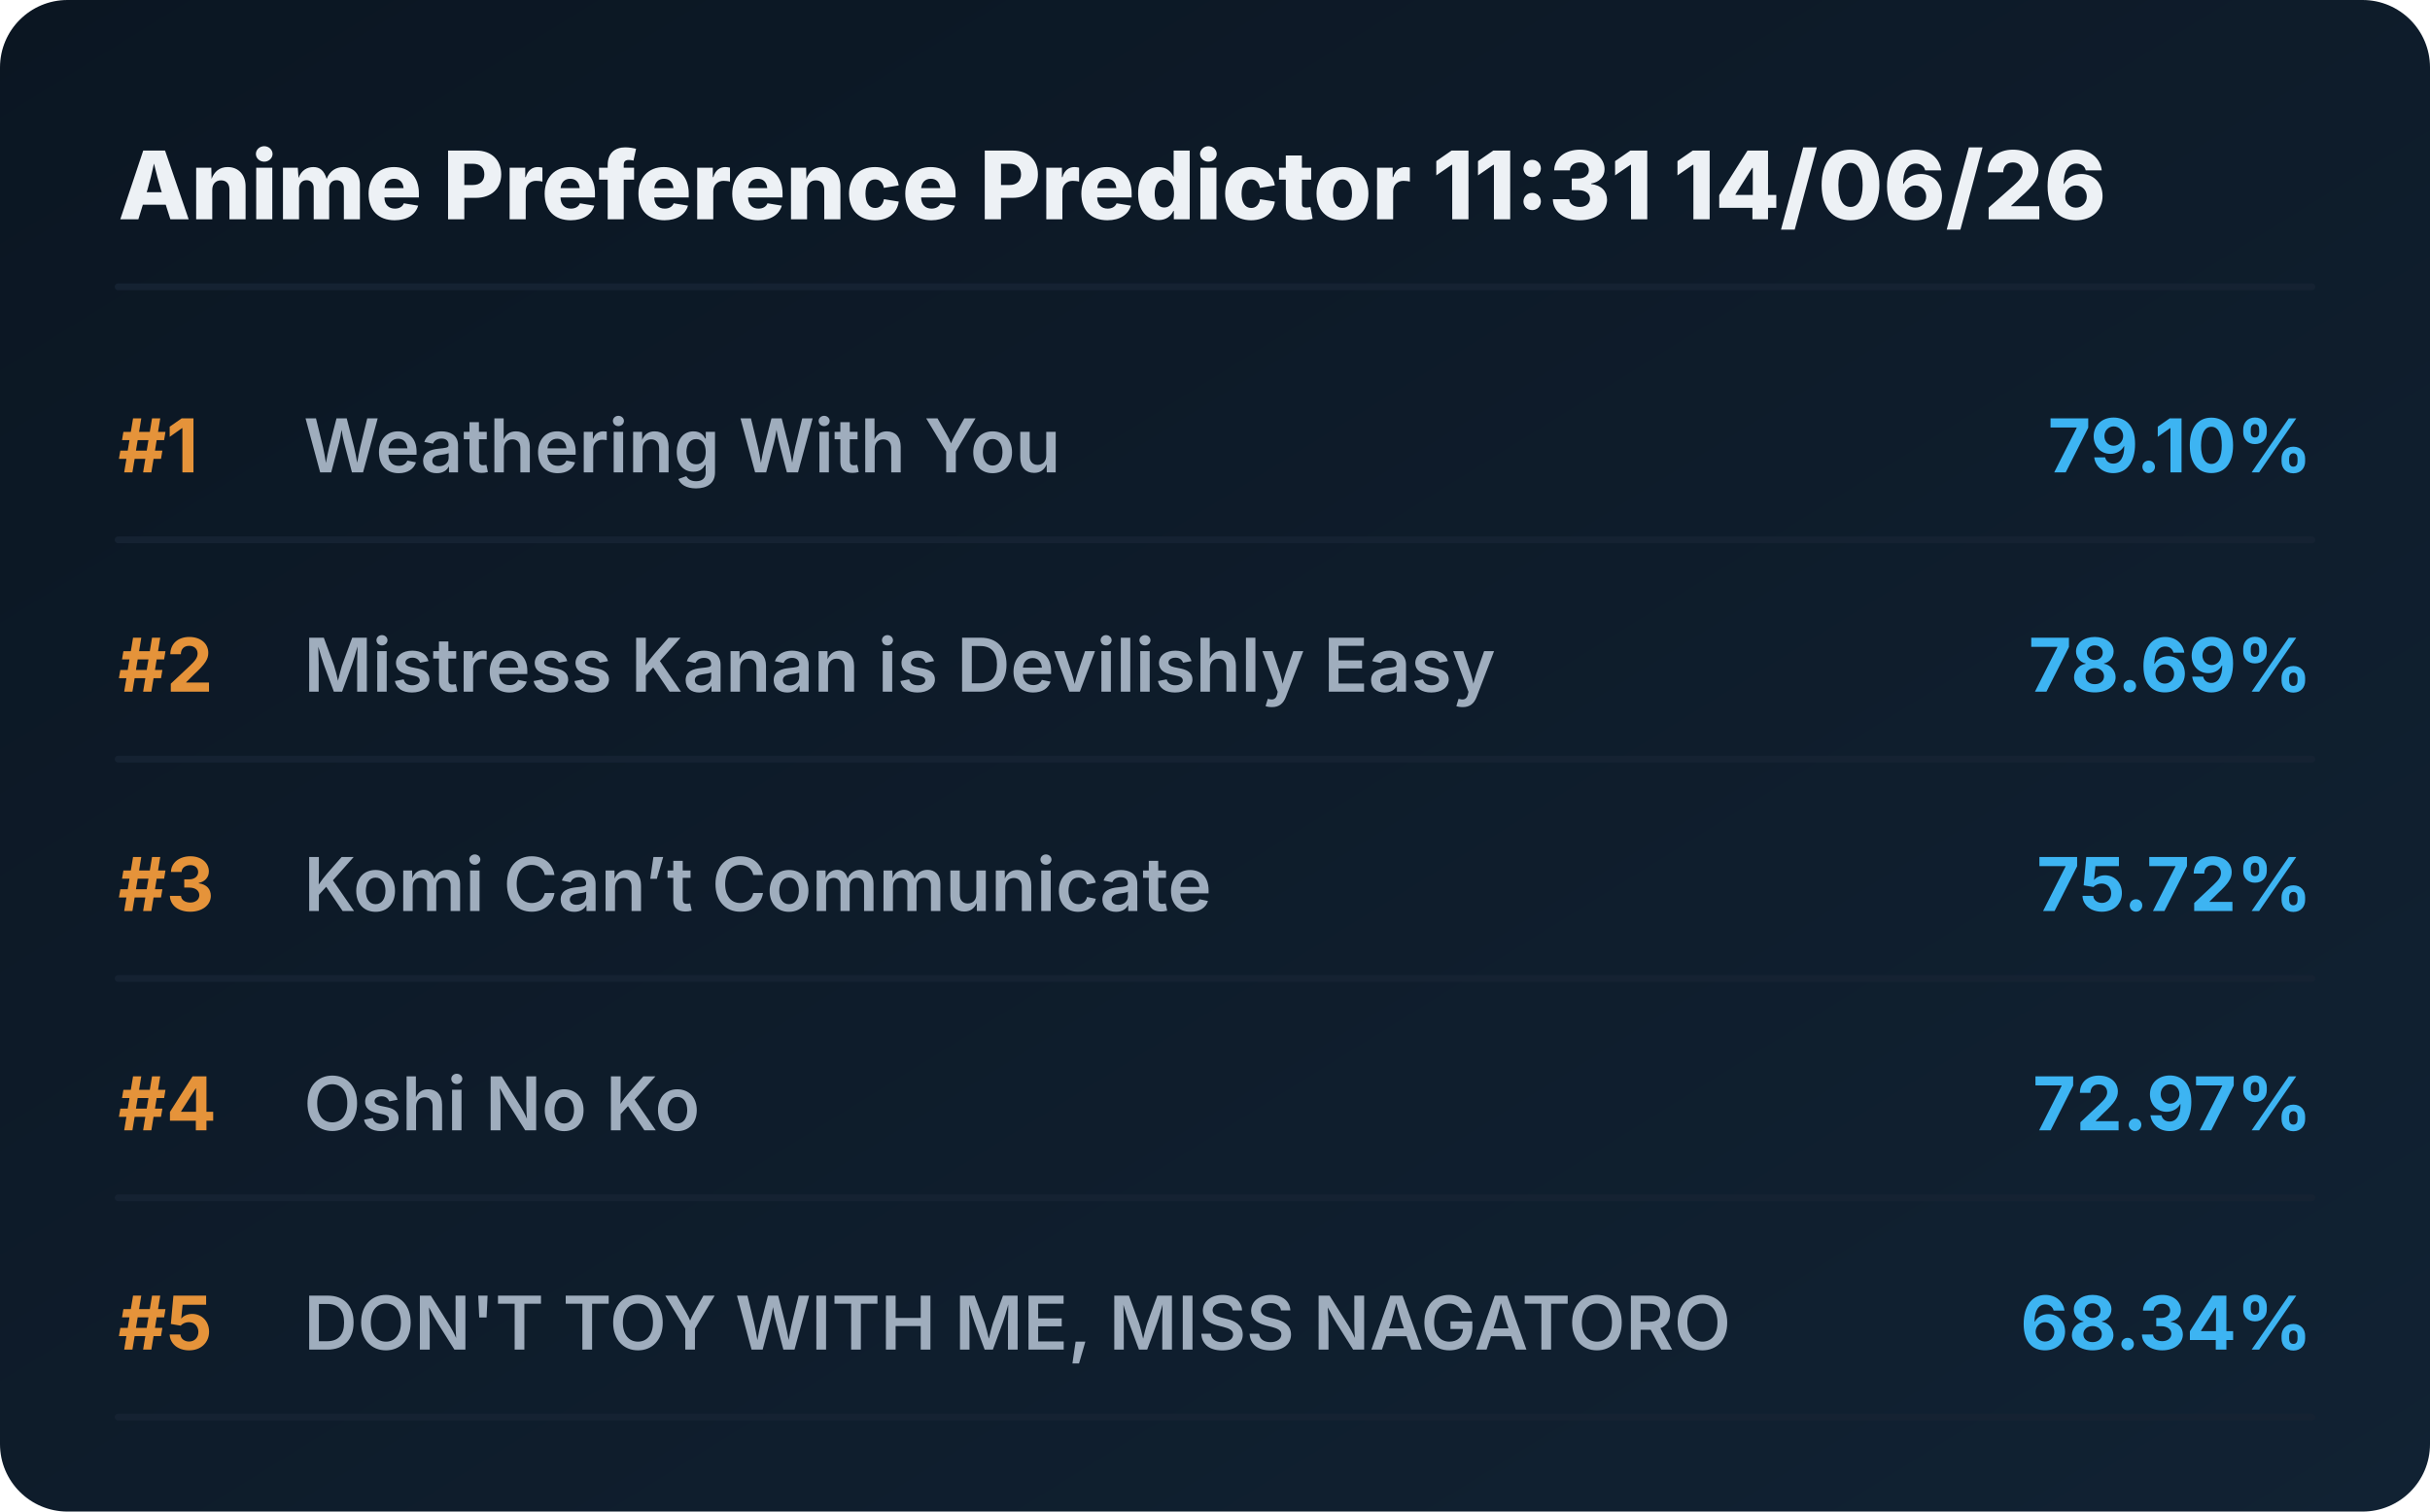
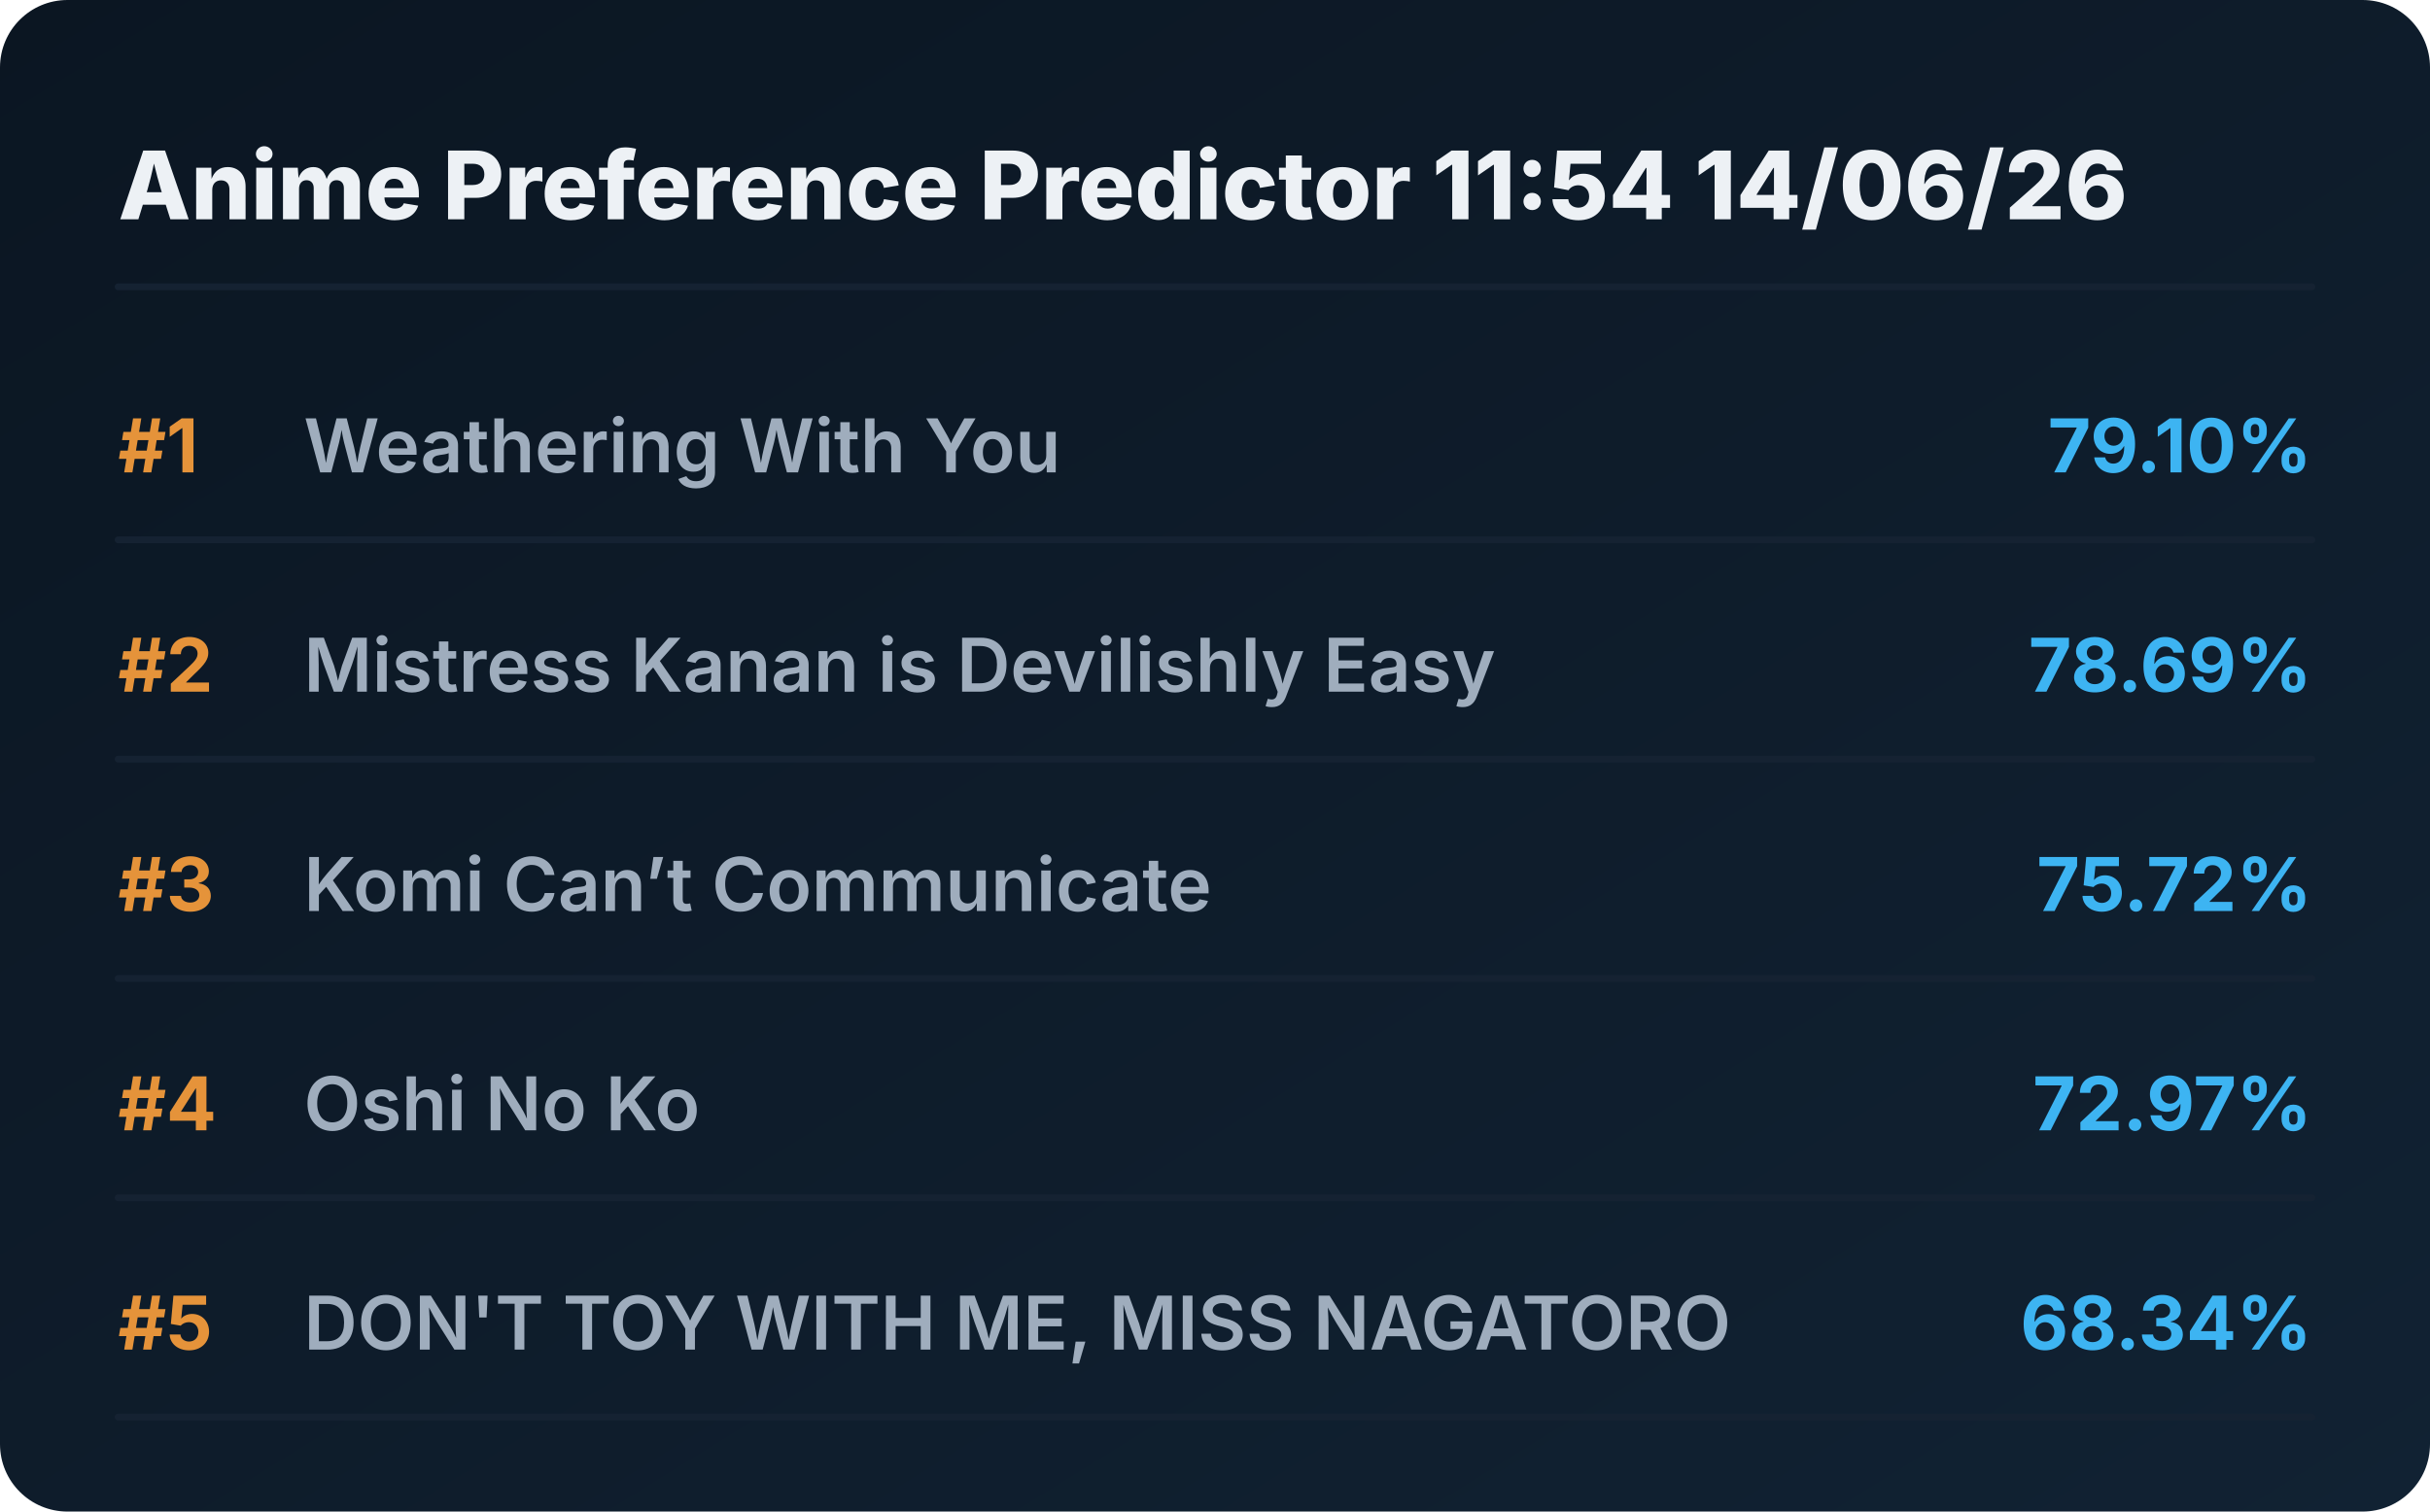
<svg xmlns="http://www.w3.org/2000/svg" viewBox="0 0 720 448" preserveAspectRatio="xMidYMid meet" style="width: 100%; height: auto; max-width: 720px;">
  <defs>
    <linearGradient id="boxGrad" x1="0%" y1="0%" x2="100%" y2="100%">
      <stop offset="0%" stop-color="#0b1622" />
      <stop offset="100%" stop-color="#112233" />
    </linearGradient>
    <clipPath id="titleClip">
      <rect x="90" y="0" width="510" height="100%" />
    </clipPath>
  </defs>
  <style>
    .bg { fill: url(#boxGrad); rx: 20px; }
    .header { font-family: 'Overpass', 'Inter', system-ui, sans-serif; font-weight: 800; font-size: 28px; fill: #edf1f5; }
    .rank { font-family: 'Overpass', 'Inter', system-ui, sans-serif; font-weight: 700; font-size: 22px; fill: #e5933a; }
    .title { font-family: 'Overpass', 'Inter', system-ui, sans-serif; font-weight: 600; font-size: 22px; fill: #9fadbd; }
    .score { font-family: 'Overpass', 'Inter', system-ui, sans-serif; font-weight: 700; font-size: 22px; fill: #3db4f2; }
    .line { stroke: #152232; stroke-width: 2; stroke-linecap: round; }
  </style>
  <rect class="bg" width="720" height="448" />
-   <text x="35" y="65" class="header">Anime Preference Predictor 11:31 14/06/26</text>
+   <text x="35" y="65" class="header">Anime Preference Predictor 11:54 14/06/26</text>
  <line x1="35" y1="85" x2="685" y2="85" class="line" />
  <g transform="translate(0, 0)">
    <text x="35" y="140" class="rank">#1</text>
    <text x="90" y="140" class="title">Weathering With You</text>
    <text x="685" y="140" class="score" text-anchor="end">79.10%</text>
    <line x1="35" y1="160" x2="685" y2="160" class="line" />
  </g>
  <g transform="translate(0, 65)">
    <text x="35" y="140" class="rank">#2</text>
    <text x="90" y="140" class="title">Mistress Kanan is Devilishly Easy</text>
    <text x="685" y="140" class="score" text-anchor="end">78.69%</text>
    <line x1="35" y1="160" x2="685" y2="160" class="line" />
  </g>
  <g transform="translate(0, 130)">
    <text x="35" y="140" class="rank">#3</text>
    <text x="90" y="140" class="title">Komi Can’t Communicate</text>
    <text x="685" y="140" class="score" text-anchor="end">75.72%</text>
    <line x1="35" y1="160" x2="685" y2="160" class="line" />
  </g>
  <g transform="translate(0, 195)">
    <text x="35" y="140" class="rank">#4</text>
    <text x="90" y="140" class="title">Oshi No Ko</text>
    <text x="685" y="140" class="score" text-anchor="end">72.97%</text>
    <line x1="35" y1="160" x2="685" y2="160" class="line" />
  </g>
  <g transform="translate(0, 260)">
    <text x="35" y="140" class="rank">#5</text>
    <text x="90" y="140" class="title">DON'T TOY WITH ME, MISS NAGATORO</text>
    <text x="685" y="140" class="score" text-anchor="end">68.34%</text>
    <line x1="35" y1="160" x2="685" y2="160" class="line" />
  </g>
</svg>
